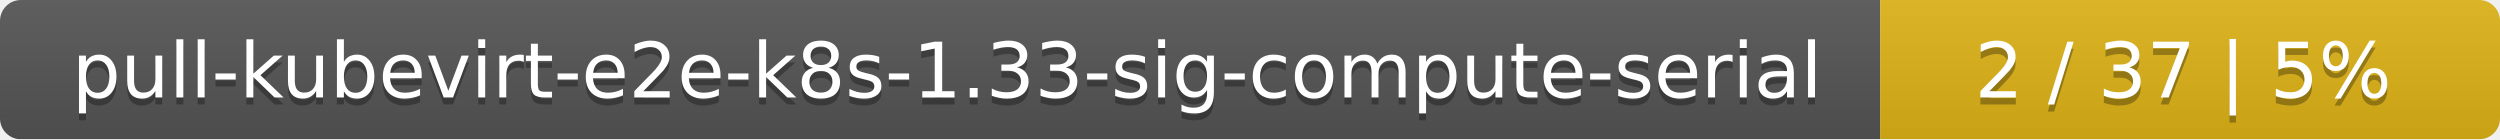
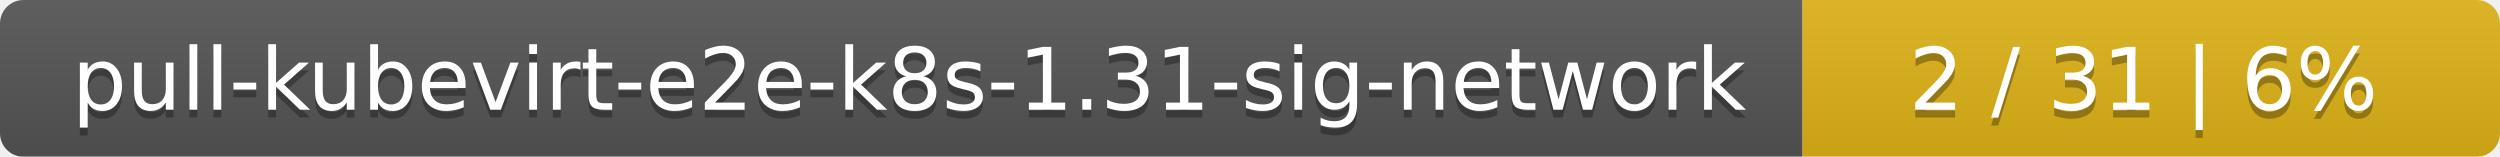
- <svg xmlns="http://www.w3.org/2000/svg" width="359" height="20">
+ <svg xmlns="http://www.w3.org/2000/svg" width="319" height="20">
  <linearGradient id="smooth" x2="0" y2="100%">
    <stop offset="0" stop-color="#bbb" stop-opacity=".1" />
    <stop offset="1" stop-opacity=".1" />
  </linearGradient>
  <mask id="round">
-     <rect width="359" height="20" rx="3" fill="#fff" />
+     <rect width="319" height="20" rx="3" fill="#fff" />
  </mask>
  <g mask="url(#round)">
-     <rect width="270" height="20" fill="#555" />
-     <rect x="270" width="89" height="20" fill="#dfb317" />
-     <rect width="359" height="20" fill="url(#smooth)" />
+     <rect width="230" height="20" fill="#555" />
+     <rect x="230" width="89" height="20" fill="#dfb317" />
+     <rect width="319" height="20" fill="url(#smooth)" />
  </g>
  <g fill="#fff" text-anchor="middle" font-family="DejaVu Sans,Verdana,Geneva,sans-serif" font-size="11">
-     <text x="136" y="15" fill="#010101" fill-opacity=".3">pull-kubevirt-e2e-k8s-1.33-sig-compute-serial</text>
-     <text x="136" y="14">pull-kubevirt-e2e-k8s-1.33-sig-compute-serial</text>
-     <text x="313.5" y="15" fill="#010101" fill-opacity=".3">2 / 37    |    5%</text>
-     <text x="313.5" y="14">2 / 37    |    5%</text>
+     <text x="116" y="15" fill="#010101" fill-opacity=".3">pull-kubevirt-e2e-k8s-1.31-sig-network</text>
+     <text x="116" y="14">pull-kubevirt-e2e-k8s-1.31-sig-network</text>
+     <text x="273.5" y="15" fill="#010101" fill-opacity=".3">2 / 31    |    6%</text>
+     <text x="273.5" y="14">2 / 31    |    6%</text>
  </g>
</svg>
